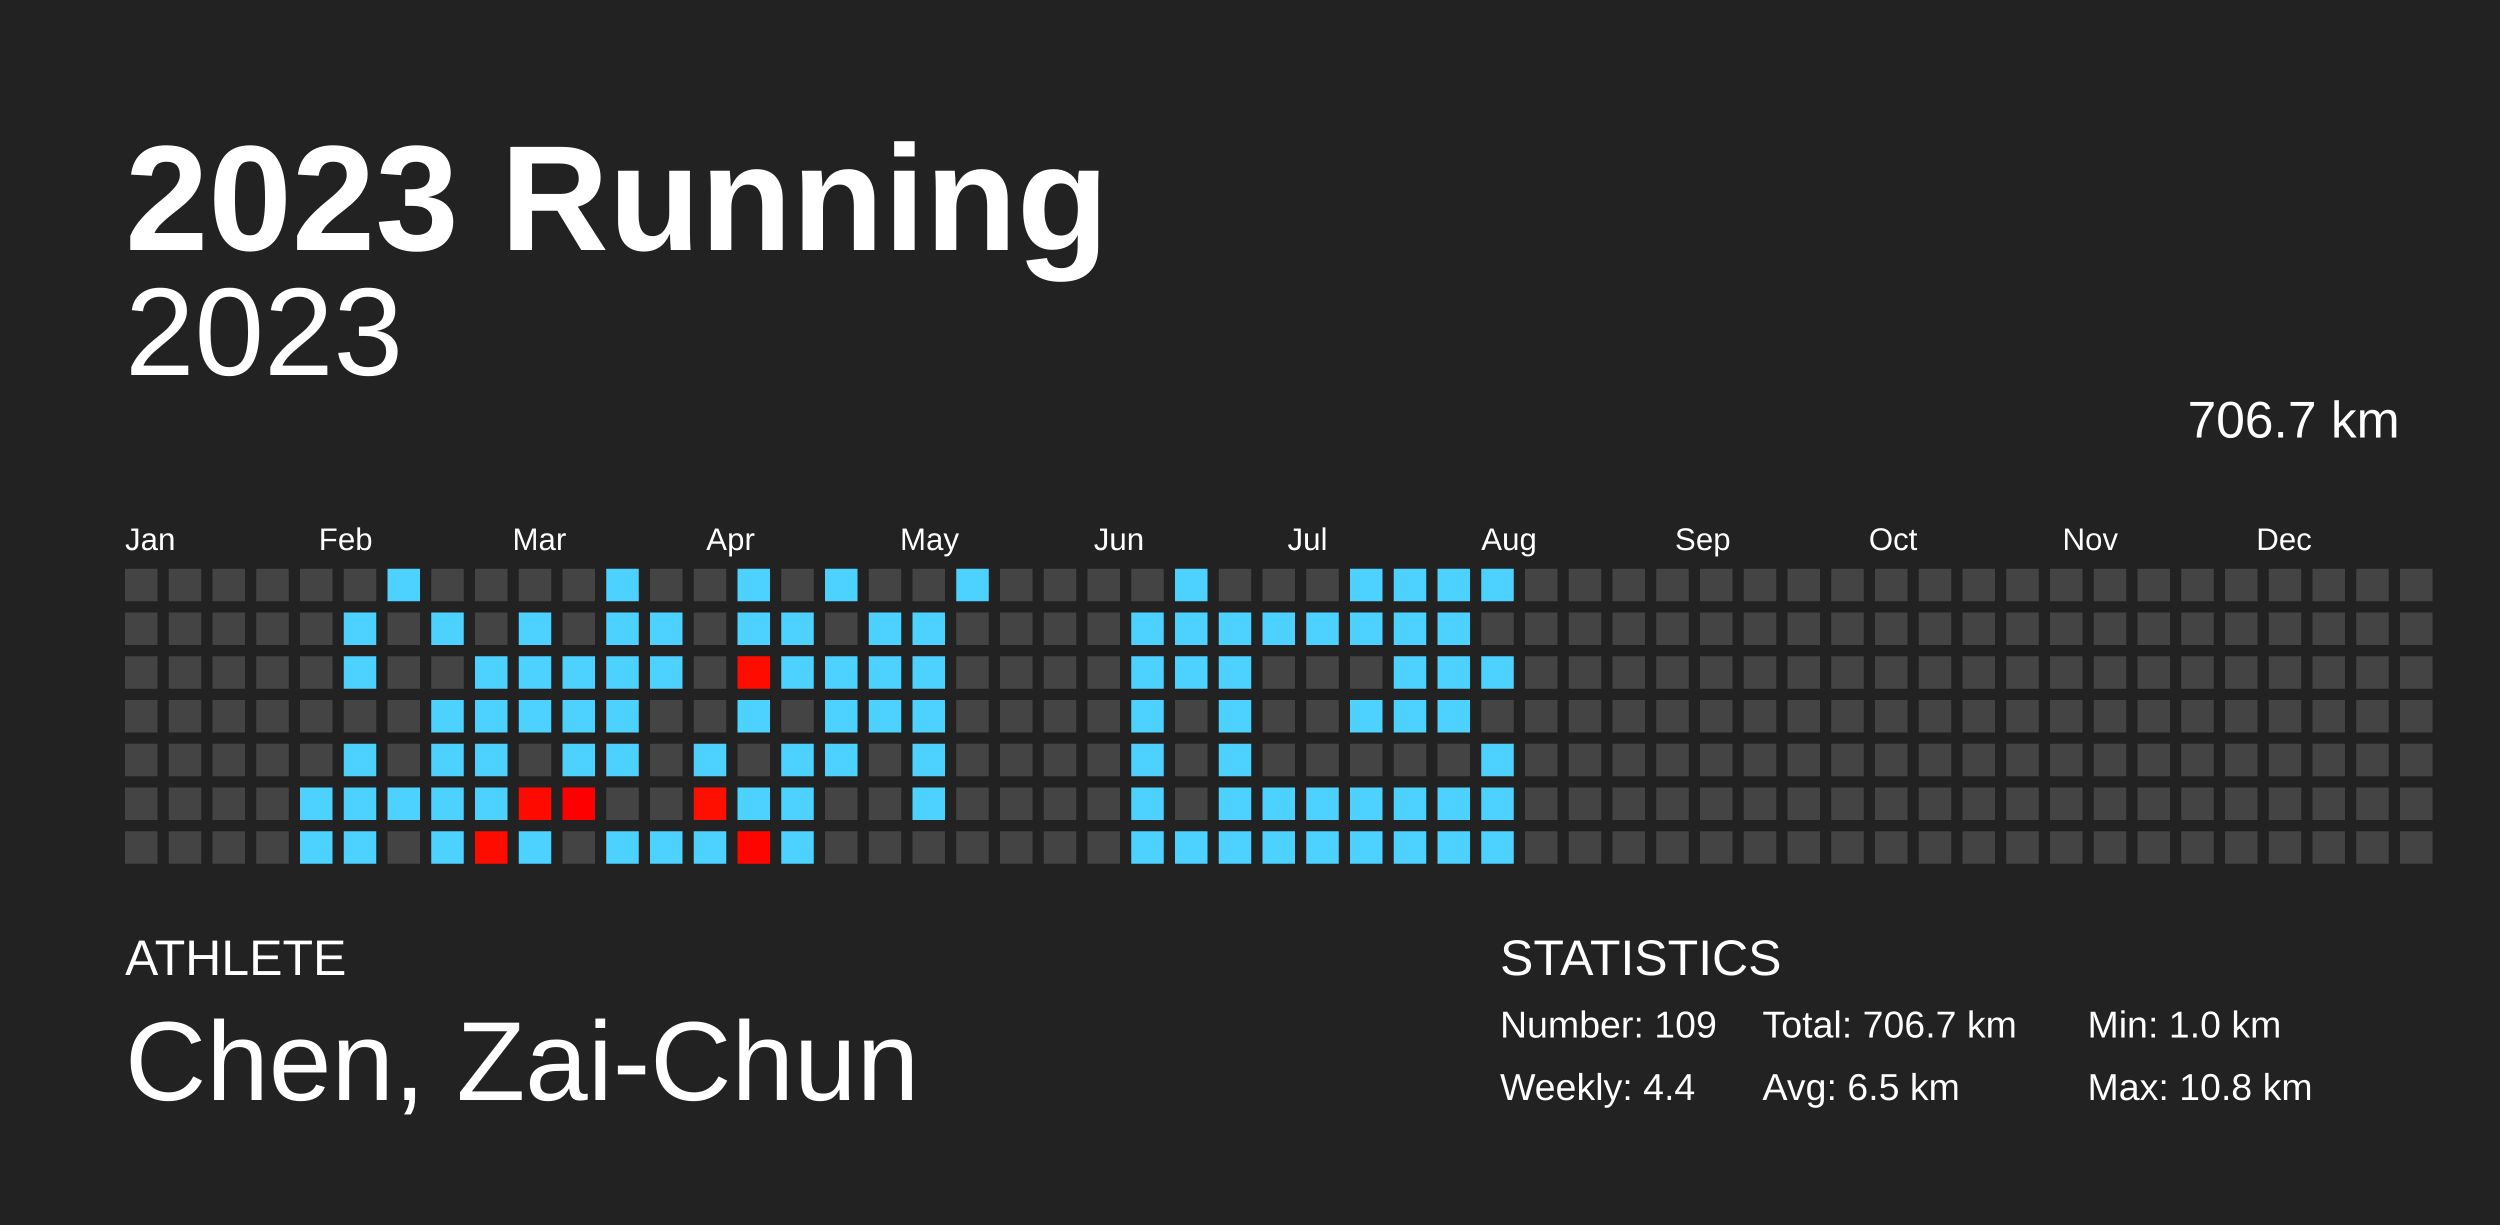
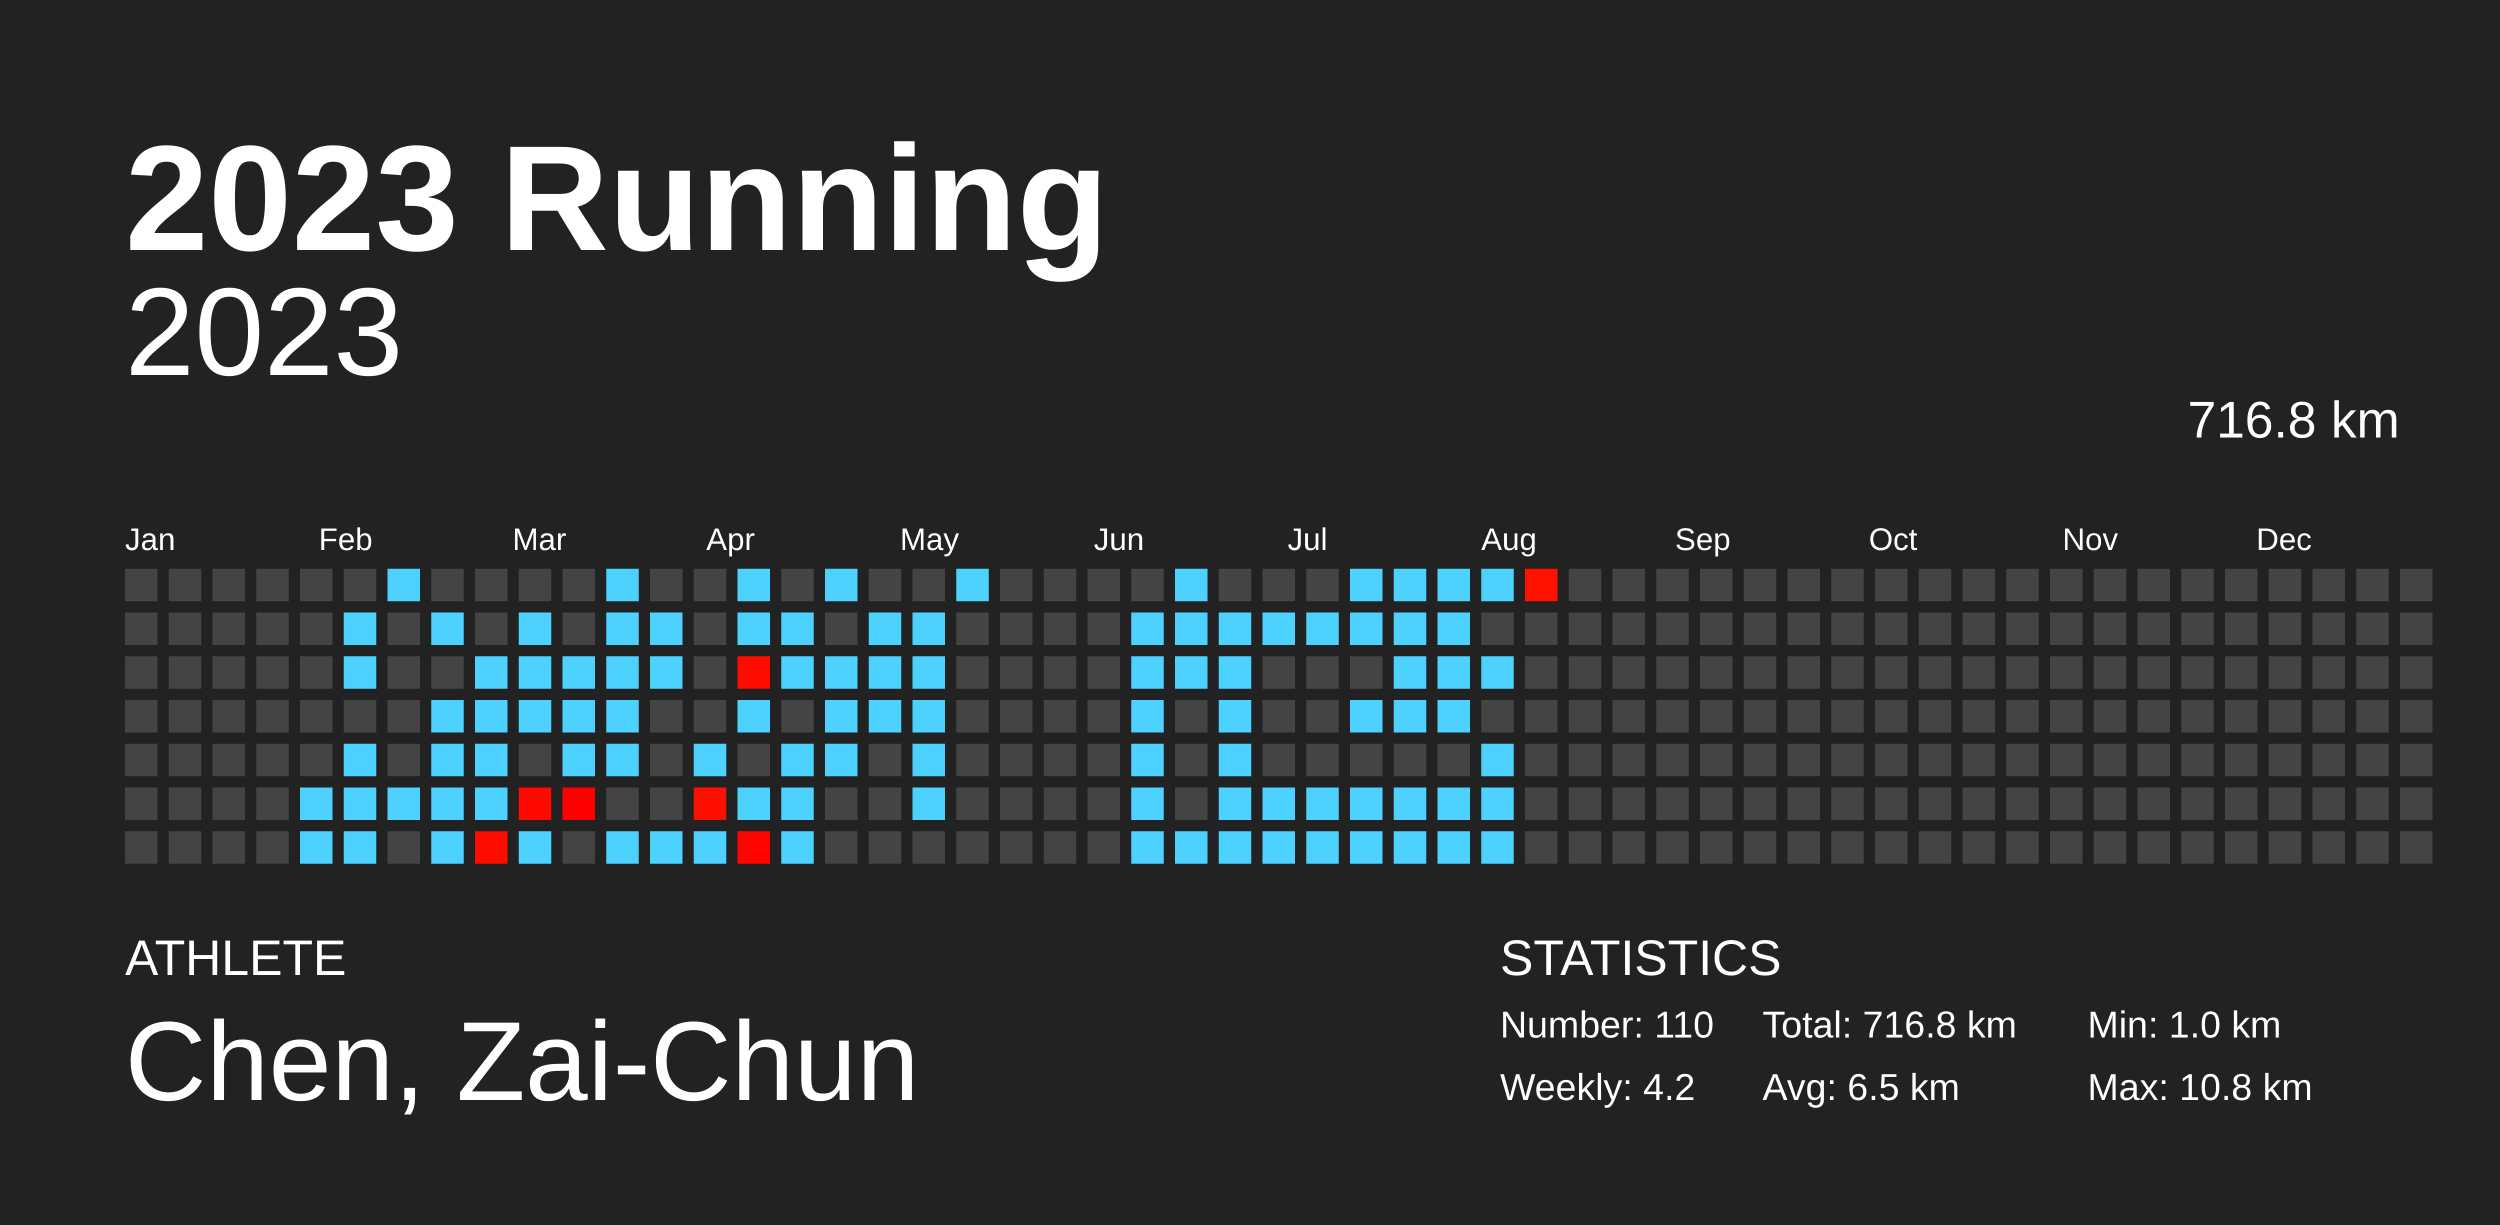
<svg xmlns="http://www.w3.org/2000/svg" baseProfile="full" height="98mm" version="1.1" viewBox="0,0,200,98" width="200mm">
  <defs />
  <rect fill="#222222" height="98" width="200" x="0" y="0" />
  <text fill="#FFFFFF" style="font-size:12px; font-family:Arial; font-weight:bold;" x="10" y="20">2023 Running</text>
  <text fill="#FFFFFF" style="font-size:4px; font-family:Arial" x="10" y="78">ATHLETE</text>
  <text fill="#FFFFFF" style="font-size:9px; font-family:Arial" x="10" y="88">Chen, Zai-Chun</text>
  <text fill="#FFFFFF" style="font-size:4px; font-family:Arial" x="120" y="78">STATISTICS</text>
-   <text fill="#FFFFFF" style="font-size:3px; font-family:Arial" x="120" y="83">Number: 109</text>
-   <text fill="#FFFFFF" style="font-size:3px; font-family:Arial" x="120" y="88">Weekly: 4.4</text>
-   <text fill="#FFFFFF" style="font-size:3px; font-family:Arial" x="141" y="83">Total: 706.7 km</text>
+   <text fill="#FFFFFF" style="font-size:3px; font-family:Arial" x="120" y="83">Number: 110</text>
+   <text fill="#FFFFFF" style="font-size:3px; font-family:Arial" x="120" y="88">Weekly: 4.2</text>
+   <text fill="#FFFFFF" style="font-size:3px; font-family:Arial" x="141" y="83">Total: 716.8 km</text>
  <text fill="#FFFFFF" style="font-size:3px; font-family:Arial" x="141" y="88">Avg: 6.5 km</text>
  <text fill="#FFFFFF" style="font-size:3px; font-family:Arial" x="167" y="83">Min: 1.0 km</text>
  <text fill="#FFFFFF" style="font-size:3px; font-family:Arial" x="167" y="88">Max: 10.8 km</text>
  <text alignment-baseline="hanging" fill="#FFFFFF" style="font-size:10.0px; font-family:Arial;" x="10" y="30">2023</text>
-   <text alignment-baseline="hanging" fill="#FFFFFF" style="font-size:4.125px; font-family:Arial;" x="175" y="35">706.7 km</text>
+   <text alignment-baseline="hanging" fill="#FFFFFF" style="font-size:4.125px; font-family:Arial;" x="175" y="35">716.8 km</text>
  <text fill="#FFFFFF" style="font-size:2.5px; font-family:Arial" x="10.0" y="44">Jan</text>
  <text fill="#FFFFFF" style="font-size:2.5px; font-family:Arial" x="25.5" y="44">Feb</text>
  <text fill="#FFFFFF" style="font-size:2.5px; font-family:Arial" x="41.0" y="44">Mar</text>
  <text fill="#FFFFFF" style="font-size:2.5px; font-family:Arial" x="56.5" y="44">Apr</text>
  <text fill="#FFFFFF" style="font-size:2.5px; font-family:Arial" x="72.0" y="44">May</text>
  <text fill="#FFFFFF" style="font-size:2.5px; font-family:Arial" x="87.5" y="44">Jun</text>
  <text fill="#FFFFFF" style="font-size:2.5px; font-family:Arial" x="103.0" y="44">Jul</text>
  <text fill="#FFFFFF" style="font-size:2.5px; font-family:Arial" x="118.5" y="44">Aug</text>
  <text fill="#FFFFFF" style="font-size:2.5px; font-family:Arial" x="134.0" y="44">Sep</text>
  <text fill="#FFFFFF" style="font-size:2.5px; font-family:Arial" x="149.5" y="44">Oct</text>
  <text fill="#FFFFFF" style="font-size:2.5px; font-family:Arial" x="165.0" y="44">Nov</text>
  <text fill="#FFFFFF" style="font-size:2.5px; font-family:Arial" x="180.5" y="44">Dec</text>
  <rect fill="#444444" height="2.6" width="2.6" x="10.0" y="45.5" />
  <rect fill="#444444" height="2.6" width="2.6" x="10.0" y="49.0" />
  <rect fill="#444444" height="2.6" width="2.6" x="10.0" y="52.5" />
  <rect fill="#444444" height="2.6" width="2.6" x="10.0" y="56.0" />
  <rect fill="#444444" height="2.6" width="2.6" x="10.0" y="59.5" />
  <rect fill="#444444" height="2.6" width="2.6" x="10.0" y="63.0" />
  <rect fill="#444444" height="2.6" width="2.6" x="10.0" y="66.5" />
  <rect fill="#444444" height="2.6" width="2.6" x="13.5" y="45.5" />
  <rect fill="#444444" height="2.6" width="2.6" x="13.5" y="49.0" />
  <rect fill="#444444" height="2.6" width="2.6" x="13.5" y="52.5" />
  <rect fill="#444444" height="2.6" width="2.6" x="13.5" y="56.0" />
  <rect fill="#444444" height="2.6" width="2.6" x="13.5" y="59.5" />
  <rect fill="#444444" height="2.6" width="2.6" x="13.5" y="63.0" />
  <rect fill="#444444" height="2.6" width="2.6" x="13.5" y="66.5" />
  <rect fill="#444444" height="2.6" width="2.6" x="17.0" y="45.5" />
  <rect fill="#444444" height="2.6" width="2.6" x="17.0" y="49.0" />
  <rect fill="#444444" height="2.6" width="2.6" x="17.0" y="52.5" />
  <rect fill="#444444" height="2.6" width="2.6" x="17.0" y="56.0" />
  <rect fill="#444444" height="2.6" width="2.6" x="17.0" y="59.5" />
  <rect fill="#444444" height="2.6" width="2.6" x="17.0" y="63.0" />
  <rect fill="#444444" height="2.6" width="2.6" x="17.0" y="66.5" />
  <rect fill="#444444" height="2.6" width="2.6" x="20.5" y="45.5" />
  <rect fill="#444444" height="2.6" width="2.6" x="20.5" y="49.0" />
  <rect fill="#444444" height="2.6" width="2.6" x="20.5" y="52.5" />
  <rect fill="#444444" height="2.6" width="2.6" x="20.5" y="56.0" />
  <rect fill="#444444" height="2.6" width="2.6" x="20.5" y="59.5" />
  <rect fill="#444444" height="2.6" width="2.6" x="20.5" y="63.0" />
  <rect fill="#444444" height="2.6" width="2.6" x="20.5" y="66.5" />
  <rect fill="#444444" height="2.6" width="2.6" x="24.0" y="45.5" />
  <rect fill="#444444" height="2.6" width="2.6" x="24.0" y="49.0" />
  <rect fill="#444444" height="2.6" width="2.6" x="24.0" y="52.5" />
  <rect fill="#444444" height="2.6" width="2.6" x="24.0" y="56.0" />
  <rect fill="#444444" height="2.6" width="2.6" x="24.0" y="59.5" />
  <rect fill="#4dd2ff" height="2.6" width="2.6" x="24.0" y="63.0" />
  <rect fill="#4dd2ff" height="2.6" width="2.6" x="24.0" y="66.5" />
  <rect fill="#444444" height="2.6" width="2.6" x="27.5" y="45.5" />
  <rect fill="#4dd2ff" height="2.6" width="2.6" x="27.5" y="49.0" />
  <rect fill="#4dd2ff" height="2.6" width="2.6" x="27.5" y="52.5" />
  <rect fill="#444444" height="2.6" width="2.6" x="27.5" y="56.0" />
  <rect fill="#4dd2ff" height="2.6" width="2.6" x="27.5" y="59.5" />
  <rect fill="#4dd2ff" height="2.6" width="2.6" x="27.5" y="63.0" />
  <rect fill="#4dd2ff" height="2.6" width="2.6" x="27.5" y="66.5" />
  <rect fill="#4dd2ff" height="2.6" width="2.6" x="31.0" y="45.5" />
  <rect fill="#444444" height="2.6" width="2.6" x="31.0" y="49.0" />
  <rect fill="#444444" height="2.6" width="2.6" x="31.0" y="52.5" />
  <rect fill="#444444" height="2.6" width="2.6" x="31.0" y="56.0" />
  <rect fill="#444444" height="2.6" width="2.6" x="31.0" y="59.5" />
  <rect fill="#4dd2ff" height="2.6" width="2.6" x="31.0" y="63.0" />
  <rect fill="#444444" height="2.6" width="2.6" x="31.0" y="66.5" />
  <rect fill="#444444" height="2.6" width="2.6" x="34.5" y="45.5" />
  <rect fill="#4dd2ff" height="2.6" width="2.6" x="34.5" y="49.0" />
  <rect fill="#444444" height="2.6" width="2.6" x="34.5" y="52.5" />
  <rect fill="#4dd2ff" height="2.6" width="2.6" x="34.5" y="56.0" />
  <rect fill="#4dd2ff" height="2.6" width="2.6" x="34.5" y="59.5" />
  <rect fill="#4dd2ff" height="2.6" width="2.6" x="34.5" y="63.0" />
  <rect fill="#4dd2ff" height="2.6" width="2.6" x="34.5" y="66.5" />
  <rect fill="#444444" height="2.6" width="2.6" x="38.0" y="45.5" />
  <rect fill="#444444" height="2.6" width="2.6" x="38.0" y="49.0" />
  <rect fill="#4dd2ff" height="2.6" width="2.6" x="38.0" y="52.5" />
  <rect fill="#4dd2ff" height="2.6" width="2.6" x="38.0" y="56.0" />
  <rect fill="#4dd2ff" height="2.6" width="2.6" x="38.0" y="59.5" />
  <rect fill="#4dd2ff" height="2.6" width="2.6" x="38.0" y="63.0" />
  <rect fill="#ff0c00" height="2.6" width="2.6" x="38.0" y="66.5" />
  <rect fill="#444444" height="2.6" width="2.6" x="41.5" y="45.5" />
  <rect fill="#4dd2ff" height="2.6" width="2.6" x="41.5" y="49.0" />
  <rect fill="#4dd2ff" height="2.6" width="2.6" x="41.5" y="52.5" />
  <rect fill="#4dd2ff" height="2.6" width="2.6" x="41.5" y="56.0" />
  <rect fill="#444444" height="2.6" width="2.6" x="41.5" y="59.5" />
  <rect fill="#ff0a00" height="2.6" width="2.6" x="41.5" y="63.0" />
  <rect fill="#4dd2ff" height="2.6" width="2.6" x="41.5" y="66.5" />
  <rect fill="#444444" height="2.6" width="2.6" x="45.0" y="45.5" />
  <rect fill="#444444" height="2.6" width="2.6" x="45.0" y="49.0" />
  <rect fill="#4dd2ff" height="2.6" width="2.6" x="45.0" y="52.5" />
  <rect fill="#4dd2ff" height="2.6" width="2.6" x="45.0" y="56.0" />
  <rect fill="#4dd2ff" height="2.6" width="2.6" x="45.0" y="59.5" />
  <rect fill="#ff0000" height="2.6" width="2.6" x="45.0" y="63.0" />
  <rect fill="#444444" height="2.6" width="2.6" x="45.0" y="66.5" />
  <rect fill="#4dd2ff" height="2.6" width="2.6" x="48.5" y="45.5" />
  <rect fill="#4dd2ff" height="2.6" width="2.6" x="48.5" y="49.0" />
  <rect fill="#4dd2ff" height="2.6" width="2.6" x="48.5" y="52.5" />
  <rect fill="#4dd2ff" height="2.6" width="2.6" x="48.5" y="56.0" />
  <rect fill="#4dd2ff" height="2.6" width="2.6" x="48.5" y="59.5" />
  <rect fill="#444444" height="2.6" width="2.6" x="48.5" y="63.0" />
  <rect fill="#4dd2ff" height="2.6" width="2.6" x="48.5" y="66.5" />
  <rect fill="#444444" height="2.6" width="2.6" x="52.0" y="45.5" />
  <rect fill="#4dd2ff" height="2.6" width="2.6" x="52.0" y="49.0" />
  <rect fill="#4dd2ff" height="2.6" width="2.6" x="52.0" y="52.5" />
  <rect fill="#444444" height="2.6" width="2.6" x="52.0" y="56.0" />
  <rect fill="#444444" height="2.6" width="2.6" x="52.0" y="59.5" />
  <rect fill="#444444" height="2.6" width="2.6" x="52.0" y="63.0" />
  <rect fill="#4dd2ff" height="2.6" width="2.6" x="52.0" y="66.5" />
  <rect fill="#444444" height="2.6" width="2.6" x="55.5" y="45.5" />
  <rect fill="#444444" height="2.6" width="2.6" x="55.5" y="49.0" />
  <rect fill="#444444" height="2.6" width="2.6" x="55.5" y="52.5" />
  <rect fill="#444444" height="2.6" width="2.6" x="55.5" y="56.0" />
  <rect fill="#4dd2ff" height="2.6" width="2.6" x="55.5" y="59.5" />
  <rect fill="#ff0f00" height="2.6" width="2.6" x="55.5" y="63.0" />
  <rect fill="#4dd2ff" height="2.6" width="2.6" x="55.5" y="66.5" />
  <rect fill="#4dd2ff" height="2.6" width="2.6" x="59.0" y="45.5" />
  <rect fill="#4dd2ff" height="2.6" width="2.6" x="59.0" y="49.0" />
  <rect fill="#ff0c00" height="2.6" width="2.6" x="59.0" y="52.5" />
  <rect fill="#4dd2ff" height="2.6" width="2.6" x="59.0" y="56.0" />
  <rect fill="#444444" height="2.6" width="2.6" x="59.0" y="59.5" />
  <rect fill="#4dd2ff" height="2.6" width="2.6" x="59.0" y="63.0" />
  <rect fill="#ff0500" height="2.6" width="2.6" x="59.0" y="66.5" />
  <rect fill="#444444" height="2.6" width="2.6" x="62.5" y="45.5" />
  <rect fill="#4dd2ff" height="2.6" width="2.6" x="62.5" y="49.0" />
  <rect fill="#4dd2ff" height="2.6" width="2.6" x="62.5" y="52.5" />
  <rect fill="#444444" height="2.6" width="2.6" x="62.5" y="56.0" />
  <rect fill="#4dd2ff" height="2.6" width="2.6" x="62.5" y="59.5" />
  <rect fill="#4dd2ff" height="2.6" width="2.6" x="62.5" y="63.0" />
  <rect fill="#4dd2ff" height="2.6" width="2.6" x="62.5" y="66.5" />
  <rect fill="#4dd2ff" height="2.6" width="2.6" x="66.0" y="45.5" />
  <rect fill="#444444" height="2.6" width="2.6" x="66.0" y="49.0" />
  <rect fill="#4dd2ff" height="2.6" width="2.6" x="66.0" y="52.5" />
  <rect fill="#4dd2ff" height="2.6" width="2.6" x="66.0" y="56.0" />
  <rect fill="#4dd2ff" height="2.6" width="2.6" x="66.0" y="59.5" />
  <rect fill="#444444" height="2.6" width="2.6" x="66.0" y="63.0" />
  <rect fill="#444444" height="2.6" width="2.6" x="66.0" y="66.5" />
  <rect fill="#444444" height="2.6" width="2.6" x="69.5" y="45.5" />
  <rect fill="#4dd2ff" height="2.6" width="2.6" x="69.5" y="49.0" />
  <rect fill="#4dd2ff" height="2.6" width="2.6" x="69.5" y="52.5" />
  <rect fill="#4dd2ff" height="2.6" width="2.6" x="69.5" y="56.0" />
  <rect fill="#444444" height="2.6" width="2.6" x="69.5" y="59.5" />
  <rect fill="#444444" height="2.6" width="2.6" x="69.5" y="63.0" />
  <rect fill="#444444" height="2.6" width="2.6" x="69.5" y="66.5" />
  <rect fill="#444444" height="2.6" width="2.6" x="73.0" y="45.5" />
  <rect fill="#4dd2ff" height="2.6" width="2.6" x="73.0" y="49.0" />
  <rect fill="#4dd2ff" height="2.6" width="2.6" x="73.0" y="52.5" />
  <rect fill="#4dd2ff" height="2.6" width="2.6" x="73.0" y="56.0" />
  <rect fill="#4dd2ff" height="2.6" width="2.6" x="73.0" y="59.5" />
  <rect fill="#4dd2ff" height="2.6" width="2.6" x="73.0" y="63.0" />
  <rect fill="#444444" height="2.6" width="2.6" x="73.0" y="66.5" />
  <rect fill="#4dd2ff" height="2.6" width="2.6" x="76.5" y="45.5" />
  <rect fill="#444444" height="2.6" width="2.6" x="76.5" y="49.0" />
  <rect fill="#444444" height="2.6" width="2.6" x="76.5" y="52.5" />
  <rect fill="#444444" height="2.6" width="2.6" x="76.5" y="56.0" />
  <rect fill="#444444" height="2.6" width="2.6" x="76.5" y="59.5" />
  <rect fill="#444444" height="2.6" width="2.6" x="76.5" y="63.0" />
  <rect fill="#444444" height="2.6" width="2.6" x="76.5" y="66.5" />
  <rect fill="#444444" height="2.6" width="2.6" x="80.0" y="45.5" />
  <rect fill="#444444" height="2.6" width="2.6" x="80.0" y="49.0" />
  <rect fill="#444444" height="2.6" width="2.6" x="80.0" y="52.5" />
  <rect fill="#444444" height="2.6" width="2.6" x="80.0" y="56.0" />
  <rect fill="#444444" height="2.6" width="2.6" x="80.0" y="59.5" />
  <rect fill="#444444" height="2.6" width="2.6" x="80.0" y="63.0" />
  <rect fill="#444444" height="2.6" width="2.6" x="80.0" y="66.5" />
  <rect fill="#444444" height="2.6" width="2.6" x="83.5" y="45.5" />
  <rect fill="#444444" height="2.6" width="2.6" x="83.5" y="49.0" />
  <rect fill="#444444" height="2.6" width="2.6" x="83.5" y="52.5" />
  <rect fill="#444444" height="2.6" width="2.6" x="83.5" y="56.0" />
  <rect fill="#444444" height="2.6" width="2.6" x="83.5" y="59.5" />
  <rect fill="#444444" height="2.6" width="2.6" x="83.5" y="63.0" />
  <rect fill="#444444" height="2.6" width="2.6" x="83.5" y="66.5" />
  <rect fill="#444444" height="2.6" width="2.6" x="87.0" y="45.5" />
  <rect fill="#444444" height="2.6" width="2.6" x="87.0" y="49.0" />
  <rect fill="#444444" height="2.6" width="2.6" x="87.0" y="52.5" />
  <rect fill="#444444" height="2.6" width="2.6" x="87.0" y="56.0" />
  <rect fill="#444444" height="2.6" width="2.6" x="87.0" y="59.5" />
  <rect fill="#444444" height="2.6" width="2.6" x="87.0" y="63.0" />
  <rect fill="#444444" height="2.6" width="2.6" x="87.0" y="66.5" />
  <rect fill="#444444" height="2.6" width="2.6" x="90.5" y="45.5" />
  <rect fill="#4dd2ff" height="2.6" width="2.6" x="90.5" y="49.0" />
  <rect fill="#4dd2ff" height="2.6" width="2.6" x="90.5" y="52.5" />
  <rect fill="#4dd2ff" height="2.6" width="2.6" x="90.5" y="56.0" />
  <rect fill="#4dd2ff" height="2.6" width="2.6" x="90.5" y="59.5" />
  <rect fill="#4dd2ff" height="2.6" width="2.6" x="90.5" y="63.0" />
  <rect fill="#4dd2ff" height="2.6" width="2.6" x="90.5" y="66.5" />
  <rect fill="#4dd2ff" height="2.6" width="2.6" x="94.0" y="45.5" />
  <rect fill="#4dd2ff" height="2.6" width="2.6" x="94.0" y="49.0" />
  <rect fill="#4dd2ff" height="2.6" width="2.6" x="94.0" y="52.5" />
  <rect fill="#444444" height="2.6" width="2.6" x="94.0" y="56.0" />
  <rect fill="#444444" height="2.6" width="2.6" x="94.0" y="59.5" />
  <rect fill="#444444" height="2.6" width="2.6" x="94.0" y="63.0" />
  <rect fill="#4dd2ff" height="2.6" width="2.6" x="94.0" y="66.5" />
  <rect fill="#444444" height="2.6" width="2.6" x="97.5" y="45.5" />
  <rect fill="#4dd2ff" height="2.6" width="2.6" x="97.5" y="49.0" />
  <rect fill="#4dd2ff" height="2.6" width="2.6" x="97.5" y="52.5" />
  <rect fill="#4dd2ff" height="2.6" width="2.6" x="97.5" y="56.0" />
  <rect fill="#4dd2ff" height="2.6" width="2.6" x="97.5" y="59.5" />
  <rect fill="#4dd2ff" height="2.6" width="2.6" x="97.5" y="63.0" />
  <rect fill="#4dd2ff" height="2.6" width="2.6" x="97.5" y="66.5" />
  <rect fill="#444444" height="2.6" width="2.6" x="101.0" y="45.5" />
  <rect fill="#4dd2ff" height="2.6" width="2.6" x="101.0" y="49.0" />
  <rect fill="#444444" height="2.6" width="2.6" x="101.0" y="52.5" />
  <rect fill="#444444" height="2.6" width="2.6" x="101.0" y="56.0" />
  <rect fill="#444444" height="2.6" width="2.6" x="101.0" y="59.5" />
  <rect fill="#4dd2ff" height="2.6" width="2.6" x="101.0" y="63.0" />
  <rect fill="#4dd2ff" height="2.6" width="2.6" x="101.0" y="66.5" />
  <rect fill="#444444" height="2.6" width="2.6" x="104.5" y="45.5" />
  <rect fill="#4dd2ff" height="2.6" width="2.6" x="104.5" y="49.0" />
  <rect fill="#444444" height="2.6" width="2.6" x="104.5" y="52.5" />
  <rect fill="#444444" height="2.6" width="2.6" x="104.5" y="56.0" />
  <rect fill="#444444" height="2.6" width="2.6" x="104.5" y="59.5" />
  <rect fill="#4dd2ff" height="2.6" width="2.6" x="104.5" y="63.0" />
  <rect fill="#4dd2ff" height="2.6" width="2.6" x="104.5" y="66.5" />
  <rect fill="#4dd2ff" height="2.6" width="2.6" x="108.0" y="45.5" />
  <rect fill="#4dd2ff" height="2.6" width="2.6" x="108.0" y="49.0" />
  <rect fill="#444444" height="2.6" width="2.6" x="108.0" y="52.5" />
  <rect fill="#4dd2ff" height="2.6" width="2.6" x="108.0" y="56.0" />
  <rect fill="#444444" height="2.6" width="2.6" x="108.0" y="59.5" />
  <rect fill="#4dd2ff" height="2.6" width="2.6" x="108.0" y="63.0" />
  <rect fill="#4dd2ff" height="2.6" width="2.6" x="108.0" y="66.5" />
  <rect fill="#4dd2ff" height="2.6" width="2.6" x="111.5" y="45.5" />
  <rect fill="#4dd2ff" height="2.6" width="2.6" x="111.5" y="49.0" />
  <rect fill="#4dd2ff" height="2.6" width="2.6" x="111.5" y="52.5" />
  <rect fill="#4dd2ff" height="2.6" width="2.6" x="111.5" y="56.0" />
  <rect fill="#444444" height="2.6" width="2.6" x="111.5" y="59.5" />
  <rect fill="#4dd2ff" height="2.6" width="2.6" x="111.5" y="63.0" />
  <rect fill="#4dd2ff" height="2.6" width="2.6" x="111.5" y="66.5" />
  <rect fill="#4dd2ff" height="2.6" width="2.6" x="115.0" y="45.5" />
  <rect fill="#4dd2ff" height="2.6" width="2.6" x="115.0" y="49.0" />
  <rect fill="#4dd2ff" height="2.6" width="2.6" x="115.0" y="52.5" />
  <rect fill="#4dd2ff" height="2.6" width="2.6" x="115.0" y="56.0" />
  <rect fill="#444444" height="2.6" width="2.6" x="115.0" y="59.5" />
  <rect fill="#4dd2ff" height="2.6" width="2.6" x="115.0" y="63.0" />
  <rect fill="#4dd2ff" height="2.6" width="2.6" x="115.0" y="66.5" />
  <rect fill="#4dd2ff" height="2.6" width="2.6" x="118.5" y="45.5" />
  <rect fill="#444444" height="2.6" width="2.6" x="118.5" y="49.0" />
  <rect fill="#4dd2ff" height="2.6" width="2.6" x="118.5" y="52.5" />
  <rect fill="#444444" height="2.6" width="2.6" x="118.5" y="56.0" />
  <rect fill="#4dd2ff" height="2.6" width="2.6" x="118.5" y="59.5" />
  <rect fill="#4dd2ff" height="2.6" width="2.6" x="118.5" y="63.0" />
  <rect fill="#4dd2ff" height="2.6" width="2.6" x="118.5" y="66.5" />
-   <rect fill="#444444" height="2.6" width="2.6" x="122.0" y="45.5" />
+   <rect fill="#ff1200" height="2.6" width="2.6" x="122.0" y="45.5" />
  <rect fill="#444444" height="2.6" width="2.6" x="122.0" y="49.0" />
  <rect fill="#444444" height="2.6" width="2.6" x="122.0" y="52.5" />
  <rect fill="#444444" height="2.6" width="2.6" x="122.0" y="56.0" />
  <rect fill="#444444" height="2.6" width="2.6" x="122.0" y="59.5" />
  <rect fill="#444444" height="2.6" width="2.6" x="122.0" y="63.0" />
  <rect fill="#444444" height="2.6" width="2.6" x="122.0" y="66.5" />
  <rect fill="#444444" height="2.6" width="2.6" x="125.5" y="45.5" />
  <rect fill="#444444" height="2.6" width="2.6" x="125.5" y="49.0" />
  <rect fill="#444444" height="2.6" width="2.6" x="125.5" y="52.5" />
  <rect fill="#444444" height="2.6" width="2.6" x="125.5" y="56.0" />
  <rect fill="#444444" height="2.6" width="2.6" x="125.5" y="59.5" />
  <rect fill="#444444" height="2.6" width="2.6" x="125.5" y="63.0" />
  <rect fill="#444444" height="2.6" width="2.6" x="125.5" y="66.5" />
  <rect fill="#444444" height="2.6" width="2.6" x="129.0" y="45.5" />
  <rect fill="#444444" height="2.6" width="2.6" x="129.0" y="49.0" />
  <rect fill="#444444" height="2.6" width="2.6" x="129.0" y="52.5" />
  <rect fill="#444444" height="2.6" width="2.6" x="129.0" y="56.0" />
  <rect fill="#444444" height="2.6" width="2.6" x="129.0" y="59.5" />
  <rect fill="#444444" height="2.6" width="2.6" x="129.0" y="63.0" />
  <rect fill="#444444" height="2.6" width="2.6" x="129.0" y="66.5" />
  <rect fill="#444444" height="2.6" width="2.6" x="132.5" y="45.5" />
  <rect fill="#444444" height="2.6" width="2.6" x="132.5" y="49.0" />
  <rect fill="#444444" height="2.6" width="2.6" x="132.5" y="52.5" />
  <rect fill="#444444" height="2.6" width="2.6" x="132.5" y="56.0" />
  <rect fill="#444444" height="2.6" width="2.6" x="132.5" y="59.5" />
  <rect fill="#444444" height="2.6" width="2.6" x="132.5" y="63.0" />
  <rect fill="#444444" height="2.6" width="2.6" x="132.5" y="66.5" />
  <rect fill="#444444" height="2.6" width="2.6" x="136.0" y="45.5" />
  <rect fill="#444444" height="2.6" width="2.6" x="136.0" y="49.0" />
  <rect fill="#444444" height="2.6" width="2.6" x="136.0" y="52.5" />
  <rect fill="#444444" height="2.6" width="2.6" x="136.0" y="56.0" />
  <rect fill="#444444" height="2.6" width="2.6" x="136.0" y="59.5" />
  <rect fill="#444444" height="2.6" width="2.6" x="136.0" y="63.0" />
  <rect fill="#444444" height="2.6" width="2.6" x="136.0" y="66.5" />
  <rect fill="#444444" height="2.6" width="2.6" x="139.5" y="45.5" />
  <rect fill="#444444" height="2.6" width="2.6" x="139.5" y="49.0" />
  <rect fill="#444444" height="2.6" width="2.6" x="139.5" y="52.5" />
  <rect fill="#444444" height="2.6" width="2.6" x="139.5" y="56.0" />
  <rect fill="#444444" height="2.6" width="2.6" x="139.5" y="59.5" />
  <rect fill="#444444" height="2.6" width="2.6" x="139.5" y="63.0" />
  <rect fill="#444444" height="2.6" width="2.6" x="139.5" y="66.5" />
  <rect fill="#444444" height="2.6" width="2.6" x="143.0" y="45.5" />
  <rect fill="#444444" height="2.6" width="2.6" x="143.0" y="49.0" />
  <rect fill="#444444" height="2.6" width="2.6" x="143.0" y="52.5" />
  <rect fill="#444444" height="2.6" width="2.6" x="143.0" y="56.0" />
  <rect fill="#444444" height="2.6" width="2.6" x="143.0" y="59.5" />
  <rect fill="#444444" height="2.6" width="2.6" x="143.0" y="63.0" />
  <rect fill="#444444" height="2.6" width="2.6" x="143.0" y="66.5" />
  <rect fill="#444444" height="2.6" width="2.6" x="146.5" y="45.5" />
  <rect fill="#444444" height="2.6" width="2.6" x="146.5" y="49.0" />
  <rect fill="#444444" height="2.6" width="2.6" x="146.5" y="52.5" />
  <rect fill="#444444" height="2.6" width="2.6" x="146.5" y="56.0" />
  <rect fill="#444444" height="2.6" width="2.6" x="146.5" y="59.5" />
  <rect fill="#444444" height="2.6" width="2.6" x="146.5" y="63.0" />
  <rect fill="#444444" height="2.6" width="2.6" x="146.5" y="66.5" />
  <rect fill="#444444" height="2.6" width="2.6" x="150.0" y="45.5" />
  <rect fill="#444444" height="2.6" width="2.6" x="150.0" y="49.0" />
  <rect fill="#444444" height="2.6" width="2.6" x="150.0" y="52.5" />
  <rect fill="#444444" height="2.6" width="2.6" x="150.0" y="56.0" />
  <rect fill="#444444" height="2.6" width="2.6" x="150.0" y="59.5" />
  <rect fill="#444444" height="2.6" width="2.6" x="150.0" y="63.0" />
  <rect fill="#444444" height="2.6" width="2.6" x="150.0" y="66.5" />
  <rect fill="#444444" height="2.6" width="2.6" x="153.5" y="45.5" />
  <rect fill="#444444" height="2.6" width="2.6" x="153.5" y="49.0" />
  <rect fill="#444444" height="2.6" width="2.6" x="153.5" y="52.5" />
  <rect fill="#444444" height="2.6" width="2.6" x="153.5" y="56.0" />
  <rect fill="#444444" height="2.6" width="2.6" x="153.5" y="59.5" />
  <rect fill="#444444" height="2.6" width="2.6" x="153.5" y="63.0" />
  <rect fill="#444444" height="2.6" width="2.6" x="153.5" y="66.5" />
  <rect fill="#444444" height="2.6" width="2.6" x="157.0" y="45.5" />
  <rect fill="#444444" height="2.6" width="2.6" x="157.0" y="49.0" />
  <rect fill="#444444" height="2.6" width="2.6" x="157.0" y="52.5" />
  <rect fill="#444444" height="2.6" width="2.6" x="157.0" y="56.0" />
  <rect fill="#444444" height="2.6" width="2.6" x="157.0" y="59.5" />
  <rect fill="#444444" height="2.6" width="2.6" x="157.0" y="63.0" />
  <rect fill="#444444" height="2.6" width="2.6" x="157.0" y="66.5" />
  <rect fill="#444444" height="2.6" width="2.6" x="160.5" y="45.5" />
  <rect fill="#444444" height="2.6" width="2.6" x="160.5" y="49.0" />
  <rect fill="#444444" height="2.6" width="2.6" x="160.5" y="52.5" />
  <rect fill="#444444" height="2.6" width="2.6" x="160.5" y="56.0" />
  <rect fill="#444444" height="2.6" width="2.6" x="160.5" y="59.5" />
  <rect fill="#444444" height="2.6" width="2.6" x="160.5" y="63.0" />
  <rect fill="#444444" height="2.6" width="2.6" x="160.5" y="66.5" />
  <rect fill="#444444" height="2.6" width="2.6" x="164.0" y="45.5" />
  <rect fill="#444444" height="2.6" width="2.6" x="164.0" y="49.0" />
  <rect fill="#444444" height="2.6" width="2.6" x="164.0" y="52.5" />
  <rect fill="#444444" height="2.6" width="2.6" x="164.0" y="56.0" />
  <rect fill="#444444" height="2.6" width="2.6" x="164.0" y="59.5" />
  <rect fill="#444444" height="2.6" width="2.6" x="164.0" y="63.0" />
  <rect fill="#444444" height="2.6" width="2.6" x="164.0" y="66.5" />
  <rect fill="#444444" height="2.6" width="2.6" x="167.5" y="45.5" />
  <rect fill="#444444" height="2.6" width="2.6" x="167.5" y="49.0" />
  <rect fill="#444444" height="2.6" width="2.6" x="167.5" y="52.5" />
  <rect fill="#444444" height="2.6" width="2.6" x="167.5" y="56.0" />
  <rect fill="#444444" height="2.6" width="2.6" x="167.5" y="59.5" />
  <rect fill="#444444" height="2.6" width="2.6" x="167.5" y="63.0" />
  <rect fill="#444444" height="2.6" width="2.6" x="167.5" y="66.5" />
  <rect fill="#444444" height="2.6" width="2.6" x="171.0" y="45.5" />
  <rect fill="#444444" height="2.6" width="2.6" x="171.0" y="49.0" />
  <rect fill="#444444" height="2.6" width="2.6" x="171.0" y="52.5" />
  <rect fill="#444444" height="2.6" width="2.6" x="171.0" y="56.0" />
  <rect fill="#444444" height="2.6" width="2.6" x="171.0" y="59.5" />
  <rect fill="#444444" height="2.6" width="2.6" x="171.0" y="63.0" />
  <rect fill="#444444" height="2.6" width="2.6" x="171.0" y="66.5" />
  <rect fill="#444444" height="2.6" width="2.6" x="174.5" y="45.5" />
  <rect fill="#444444" height="2.6" width="2.6" x="174.5" y="49.0" />
  <rect fill="#444444" height="2.6" width="2.6" x="174.5" y="52.5" />
  <rect fill="#444444" height="2.6" width="2.6" x="174.5" y="56.0" />
  <rect fill="#444444" height="2.6" width="2.6" x="174.5" y="59.5" />
  <rect fill="#444444" height="2.6" width="2.6" x="174.5" y="63.0" />
  <rect fill="#444444" height="2.6" width="2.6" x="174.5" y="66.5" />
  <rect fill="#444444" height="2.6" width="2.6" x="178.0" y="45.5" />
  <rect fill="#444444" height="2.6" width="2.6" x="178.0" y="49.0" />
  <rect fill="#444444" height="2.6" width="2.6" x="178.0" y="52.5" />
  <rect fill="#444444" height="2.6" width="2.6" x="178.0" y="56.0" />
  <rect fill="#444444" height="2.6" width="2.6" x="178.0" y="59.5" />
  <rect fill="#444444" height="2.6" width="2.6" x="178.0" y="63.0" />
  <rect fill="#444444" height="2.6" width="2.6" x="178.0" y="66.5" />
  <rect fill="#444444" height="2.6" width="2.6" x="181.5" y="45.5" />
  <rect fill="#444444" height="2.6" width="2.6" x="181.5" y="49.0" />
  <rect fill="#444444" height="2.6" width="2.6" x="181.5" y="52.5" />
  <rect fill="#444444" height="2.6" width="2.6" x="181.5" y="56.0" />
  <rect fill="#444444" height="2.6" width="2.6" x="181.5" y="59.5" />
  <rect fill="#444444" height="2.6" width="2.6" x="181.5" y="63.0" />
  <rect fill="#444444" height="2.6" width="2.6" x="181.5" y="66.5" />
  <rect fill="#444444" height="2.6" width="2.6" x="185.0" y="45.5" />
  <rect fill="#444444" height="2.6" width="2.6" x="185.0" y="49.0" />
  <rect fill="#444444" height="2.6" width="2.6" x="185.0" y="52.5" />
  <rect fill="#444444" height="2.6" width="2.6" x="185.0" y="56.0" />
  <rect fill="#444444" height="2.6" width="2.6" x="185.0" y="59.5" />
  <rect fill="#444444" height="2.6" width="2.6" x="185.0" y="63.0" />
  <rect fill="#444444" height="2.6" width="2.6" x="185.0" y="66.5" />
  <rect fill="#444444" height="2.6" width="2.6" x="188.5" y="45.5" />
  <rect fill="#444444" height="2.6" width="2.6" x="188.5" y="49.0" />
  <rect fill="#444444" height="2.6" width="2.6" x="188.5" y="52.5" />
  <rect fill="#444444" height="2.6" width="2.6" x="188.5" y="56.0" />
  <rect fill="#444444" height="2.6" width="2.6" x="188.5" y="59.5" />
  <rect fill="#444444" height="2.6" width="2.6" x="188.5" y="63.0" />
  <rect fill="#444444" height="2.6" width="2.6" x="188.5" y="66.5" />
  <rect fill="#444444" height="2.6" width="2.6" x="192.0" y="45.5" />
  <rect fill="#444444" height="2.6" width="2.6" x="192.0" y="49.0" />
  <rect fill="#444444" height="2.6" width="2.6" x="192.0" y="52.5" />
  <rect fill="#444444" height="2.6" width="2.6" x="192.0" y="56.0" />
  <rect fill="#444444" height="2.6" width="2.6" x="192.0" y="59.5" />
  <rect fill="#444444" height="2.6" width="2.6" x="192.0" y="63.0" />
  <rect fill="#444444" height="2.6" width="2.6" x="192.0" y="66.5" />
</svg>
